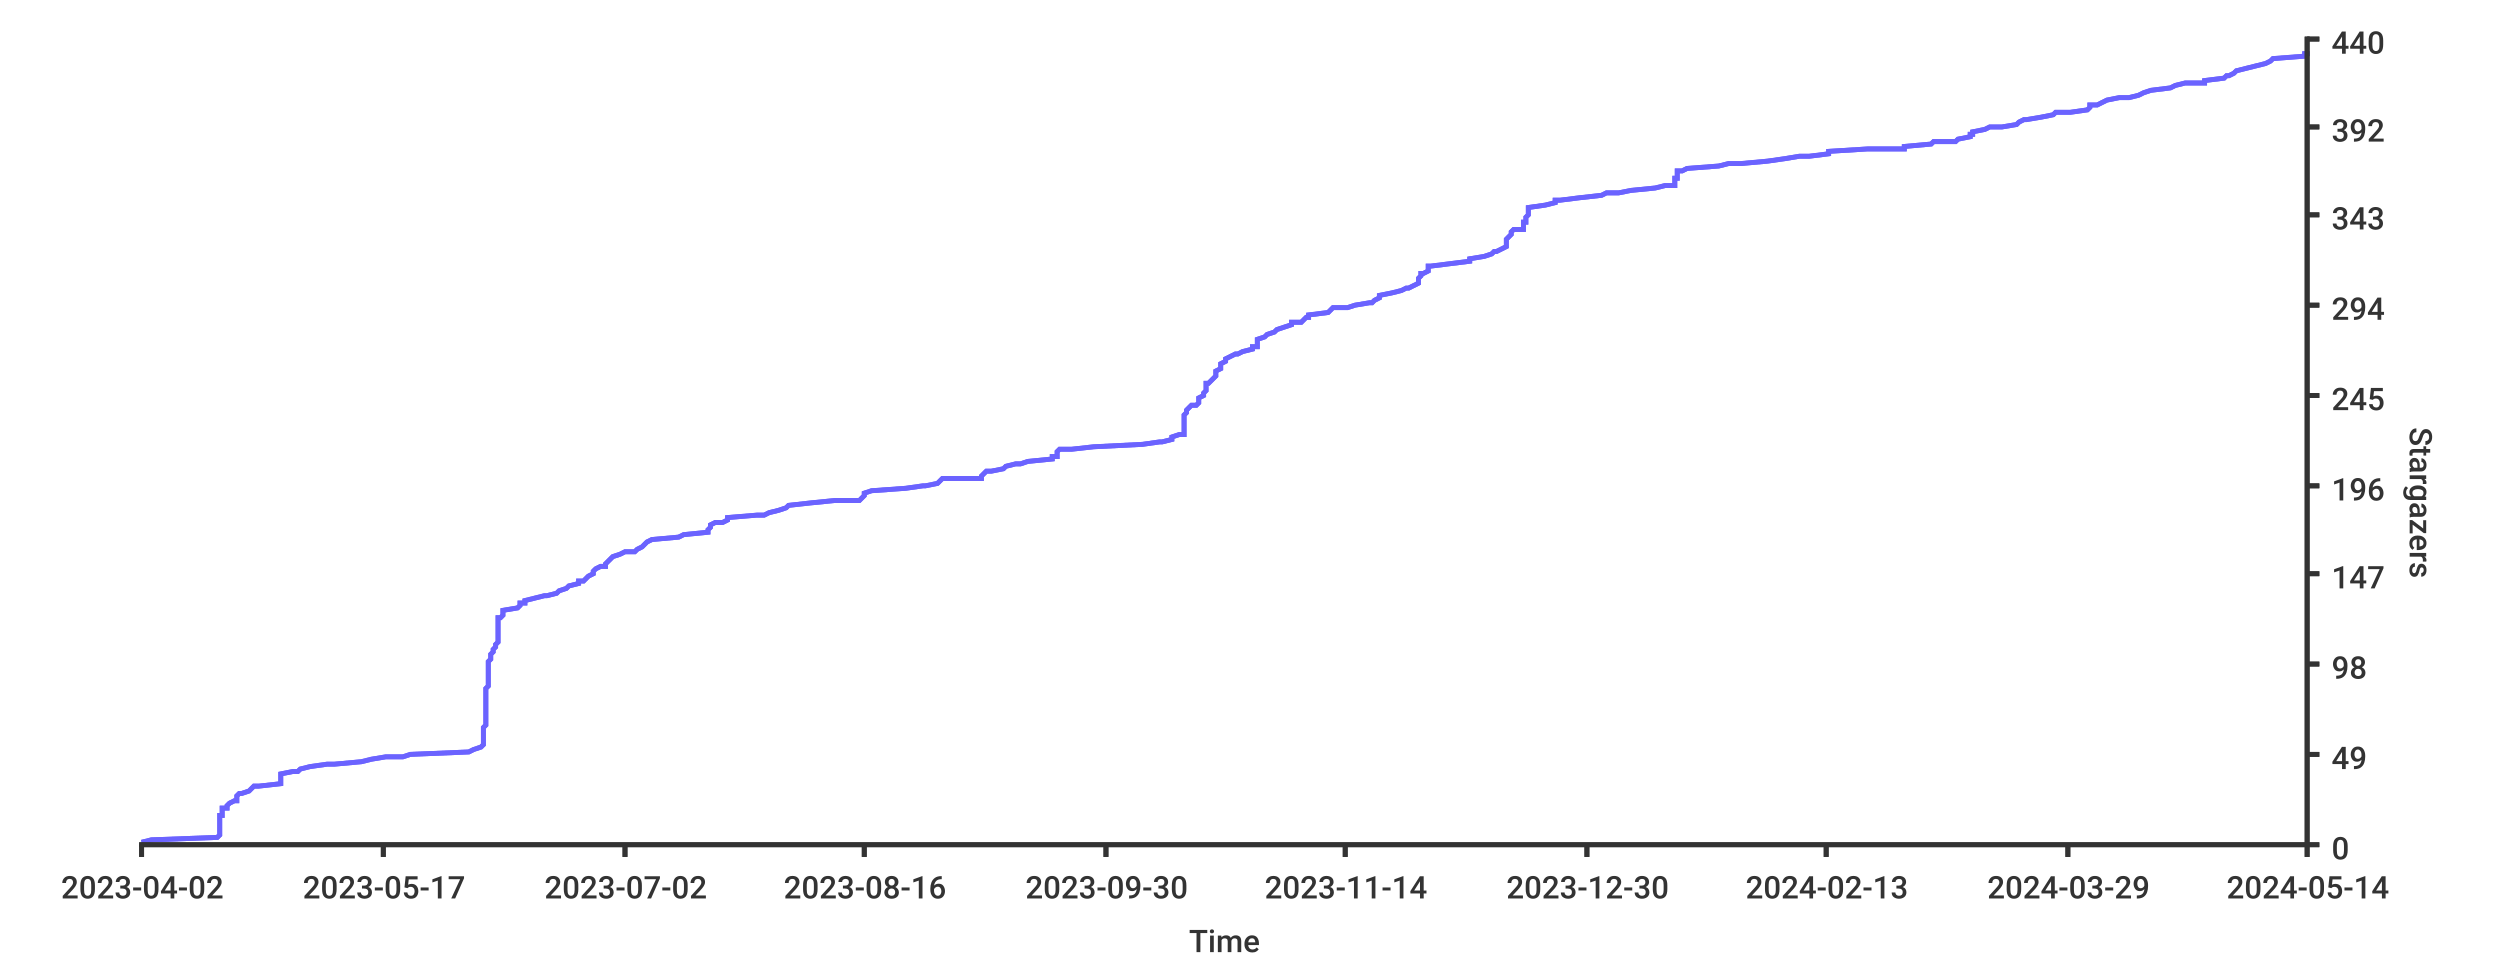
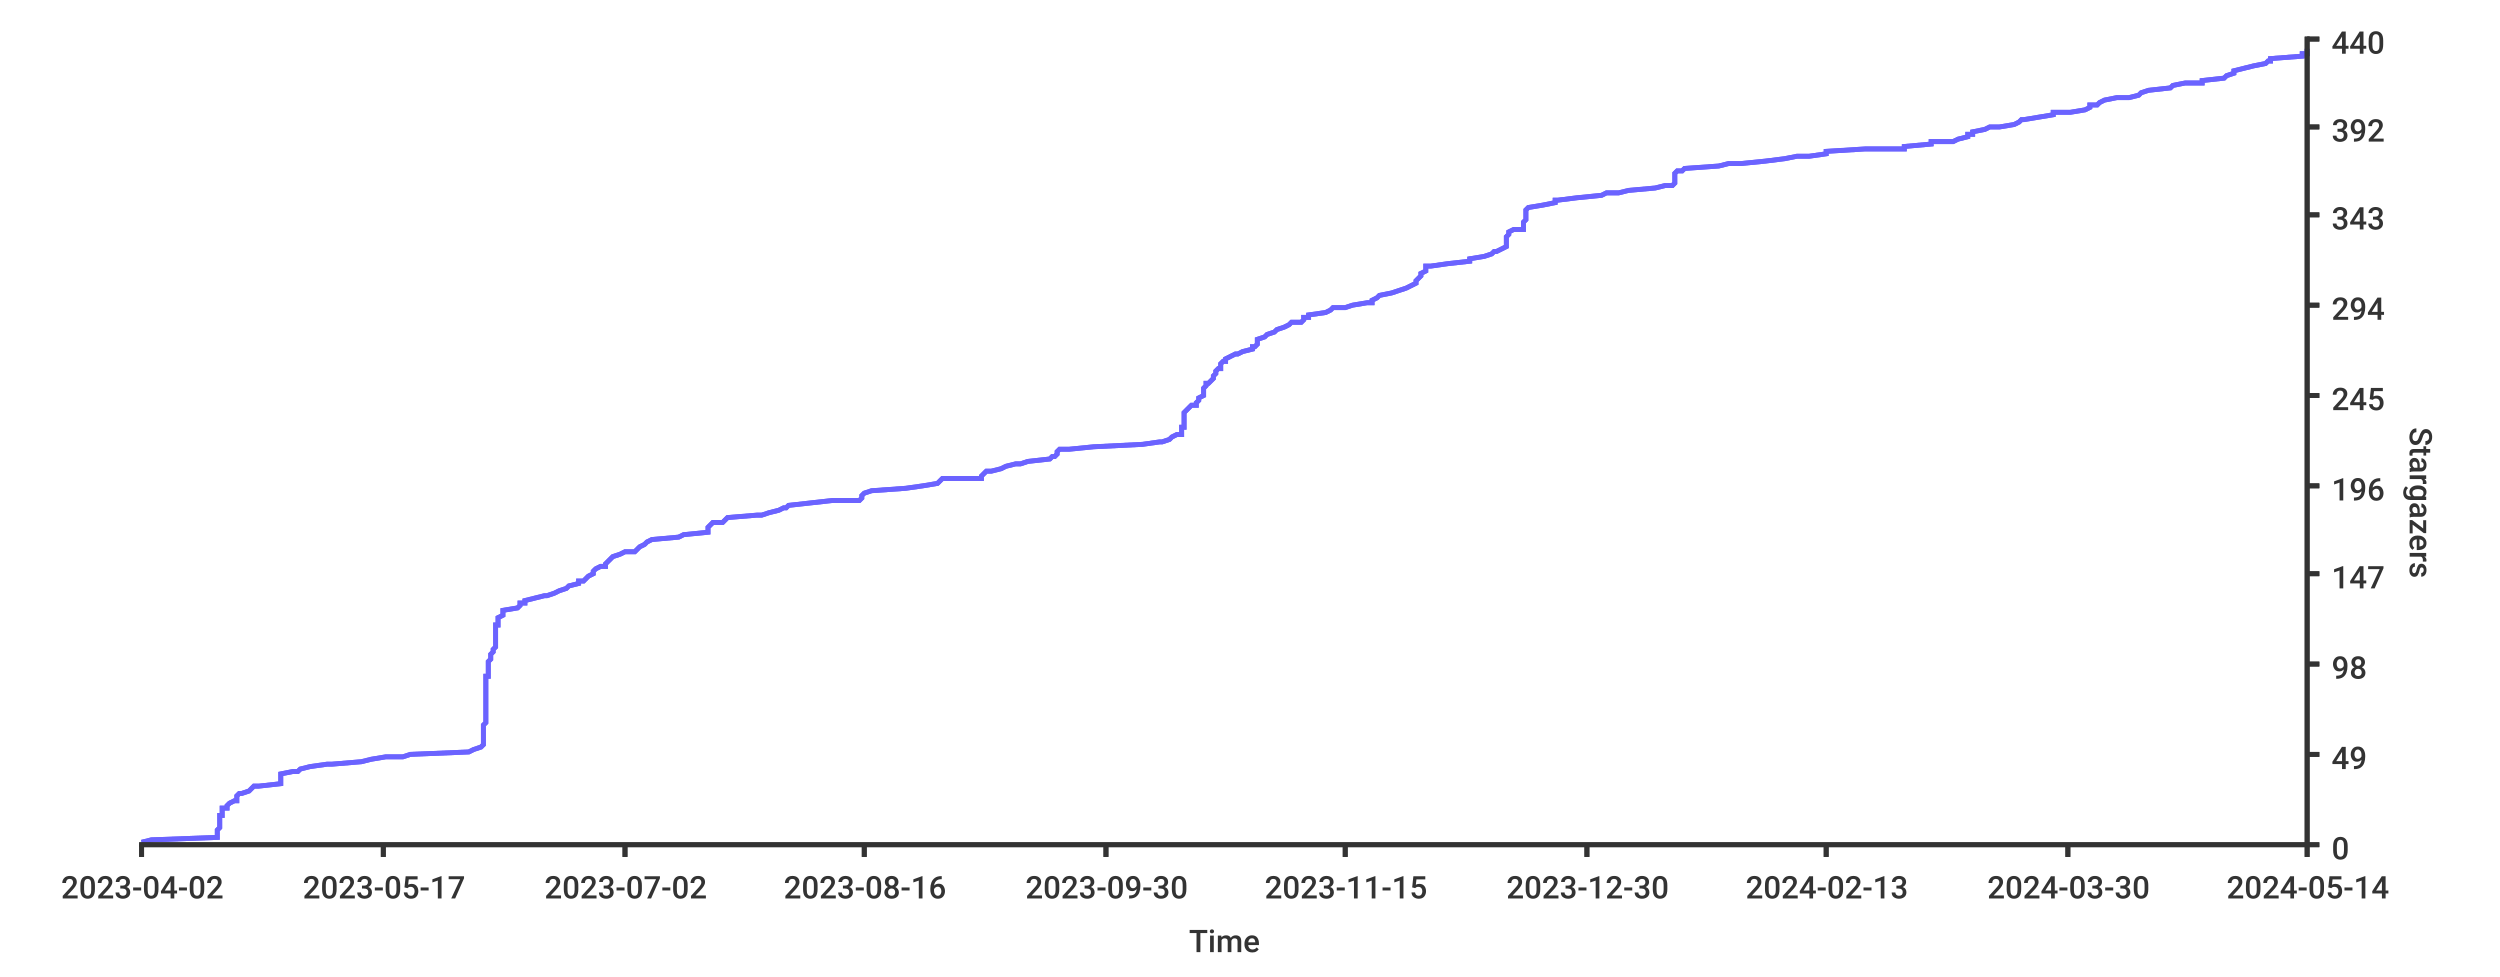
<svg xmlns="http://www.w3.org/2000/svg" width="1024px" height="400px">
  <style type="text/css">
path { fill: none; stroke: rgb(51,51,51); }
path.series { stroke: #6b63ff; }
rect.background { fill: rgb(255,255,255); stroke: none; }

text {
	stroke-width: 0;
	stroke: none;
	fill: rgba(51,51,51,1.0);
	font-size: 12.8px;
	font-family: 'Roboto Medium', sans-serif;
}
</style>
  <rect x="0" y="0" width="1024px" height="400px" class="background" rx="8" />
  <rect rx="8" x="0" y="0" width="1024px" height="400px" class="background" />
-   <path d="M 58 345 L 62 344 L 89 343 L 89 343 L 90 342 L 90 341 L 90 340 L 90 340 L 90 339 L 90 338 L 90 337 L 90 337 L 90 336 L 90 335 L 90 334 L 91 334 L 91 333 L 91 332 L 91 331 L 93 331 L 93 330 L 94 329 L 96 328 L 97 328 L 97 327 L 97 326 L 98 325 L 99 325 L 102 324 L 103 323 L 104 322 L 106 322 L 115 321 L 115 320 L 115 319 L 115 319 L 115 318 L 115 317 L 120 316 L 122 316 L 123 315 L 127 314 L 134 313 L 137 313 L 148 312 L 152 311 L 158 310 L 165 310 L 168 309 L 192 308 L 194 307 L 194 307 L 197 306 L 198 305 L 198 304 L 198 304 L 198 303 L 198 302 L 198 301 L 198 301 L 198 300 L 198 299 L 198 298 L 198 298 L 199 297 L 199 296 L 199 295 L 199 295 L 199 294 L 199 293 L 199 292 L 199 292 L 199 291 L 199 290 L 199 289 L 199 289 L 199 288 L 199 287 L 199 286 L 199 286 L 199 285 L 199 284 L 199 283 L 199 283 L 199 282 L 200 281 L 200 280 L 200 280 L 200 279 L 200 278 L 200 277 L 200 277 L 200 276 L 200 275 L 200 274 L 200 274 L 200 273 L 200 272 L 200 271 L 200 271 L 201 270 L 201 269 L 201 268 L 201 268 L 202 267 L 202 266 L 203 265 L 203 265 L 203 264 L 204 263 L 204 262 L 204 262 L 204 261 L 204 260 L 204 259 L 204 259 L 204 258 L 204 257 L 204 256 L 204 256 L 204 255 L 204 254 L 204 253 L 205 253 L 206 252 L 206 251 L 206 250 L 206 250 L 212 249 L 213 248 L 213 247 L 215 247 L 215 246 L 219 245 L 223 244 L 224 244 L 228 243 L 229 242 L 232 241 L 232 241 L 233 240 L 237 239 L 237 238 L 239 238 L 240 237 L 241 236 L 243 235 L 243 235 L 243 234 L 244 233 L 246 232 L 248 232 L 248 231 L 249 230 L 250 229 L 250 229 L 251 228 L 254 227 L 256 226 L 260 226 L 261 225 L 263 224 L 264 223 L 264 223 L 265 222 L 267 221 L 278 220 L 278 220 L 280 219 L 290 218 L 290 217 L 290 217 L 291 216 L 291 215 L 293 214 L 296 214 L 298 213 L 298 212 L 310 211 L 313 211 L 315 210 L 319 209 L 322 208 L 322 208 L 323 207 L 332 206 L 342 205 L 352 205 L 353 204 L 354 203 L 354 202 L 354 202 L 357 201 L 371 200 L 378 199 L 379 199 L 384 198 L 385 197 L 386 196 L 402 196 L 402 195 L 403 194 L 404 193 L 406 193 L 411 192 L 412 191 L 416 190 L 418 190 L 421 189 L 431 188 L 431 187 L 433 187 L 433 186 L 433 185 L 434 184 L 439 184 L 448 183 L 468 182 L 475 181 L 476 181 L 480 180 L 480 179 L 483 178 L 485 178 L 485 177 L 485 176 L 485 175 L 485 175 L 485 174 L 485 173 L 485 172 L 485 172 L 485 171 L 485 170 L 486 169 L 486 169 L 486 168 L 487 167 L 488 166 L 490 166 L 491 165 L 491 164 L 491 163 L 491 163 L 493 162 L 493 161 L 494 160 L 494 160 L 494 159 L 494 158 L 494 157 L 495 157 L 496 156 L 497 155 L 498 154 L 498 154 L 498 153 L 498 152 L 500 151 L 500 151 L 500 150 L 500 149 L 502 148 L 502 148 L 502 147 L 504 146 L 506 145 L 507 145 L 509 144 L 513 143 L 513 142 L 515 142 L 515 141 L 515 140 L 515 139 L 515 139 L 518 138 L 519 137 L 522 136 L 522 136 L 523 135 L 526 134 L 529 133 L 529 132 L 533 132 L 534 131 L 535 130 L 536 130 L 536 129 L 544 128 L 545 127 L 546 126 L 552 126 L 555 125 L 561 124 L 562 124 L 563 123 L 565 122 L 565 121 L 565 121 L 570 120 L 574 119 L 576 118 L 577 118 L 579 117 L 581 116 L 581 115 L 581 115 L 581 114 L 582 113 L 582 112 L 583 112 L 585 111 L 585 110 L 585 109 L 586 109 L 594 108 L 602 107 L 602 106 L 602 106 L 608 105 L 611 104 L 612 103 L 613 103 L 615 102 L 617 101 L 617 100 L 617 100 L 617 99 L 617 98 L 618 97 L 618 97 L 619 96 L 619 95 L 620 94 L 624 94 L 624 93 L 624 92 L 624 91 L 625 91 L 625 90 L 625 89 L 626 88 L 626 88 L 626 87 L 626 86 L 626 85 L 626 85 L 633 84 L 637 83 L 637 82 L 639 82 L 647 81 L 656 80 L 658 79 L 663 79 L 668 78 L 678 77 L 682 76 L 686 76 L 686 75 L 686 74 L 686 73 L 687 73 L 687 72 L 687 71 L 687 70 L 689 70 L 691 69 L 704 68 L 708 67 L 713 67 L 724 66 L 731 65 L 737 64 L 741 64 L 749 63 L 749 62 L 765 61 L 780 61 L 780 60 L 791 59 L 792 58 L 801 58 L 802 57 L 807 56 L 807 55 L 808 55 L 808 54 L 813 53 L 815 52 L 820 52 L 826 51 L 827 50 L 829 49 L 830 49 L 836 48 L 841 47 L 842 46 L 848 46 L 855 45 L 856 44 L 856 43 L 859 43 L 861 42 L 863 41 L 868 40 L 872 40 L 876 39 L 878 38 L 881 37 L 881 37 L 889 36 L 891 35 L 895 34 L 903 34 L 903 33 L 911 32 L 912 31 L 913 31 L 915 30 L 916 29 L 920 28 L 920 28 L 924 27 L 928 26 L 930 25 L 930 25 L 931 24 L 944 23 L 944 22 L 945 22 L 945 21" stroke-width="2" class="series" />
-   <path stroke-width="2" class="series" d="M 58 345 L 62 344 L 89 343 L 89 343 L 90 342 L 90 341 L 90 340 L 90 340 L 90 339 L 90 338 L 90 337 L 90 337 L 90 336 L 90 335 L 90 334 L 91 334 L 91 333 L 91 332 L 91 331 L 93 331 L 93 330 L 94 329 L 96 328 L 97 328 L 97 327 L 97 326 L 98 325 L 99 325 L 102 324 L 103 323 L 104 322 L 106 322 L 115 321 L 115 320 L 115 319 L 115 319 L 115 318 L 115 317 L 120 316 L 122 316 L 123 315 L 127 314 L 134 313 L 137 313 L 148 312 L 152 311 L 158 310 L 165 310 L 168 309 L 192 308 L 194 307 L 194 307 L 197 306 L 198 305 L 198 304 L 198 304 L 198 303 L 198 302 L 198 301 L 198 301 L 198 300 L 198 299 L 198 298 L 198 298 L 199 297 L 199 296 L 199 295 L 199 295 L 199 294 L 199 293 L 199 292 L 199 292 L 199 291 L 199 290 L 199 289 L 199 289 L 199 288 L 199 287 L 199 286 L 199 286 L 199 285 L 199 284 L 199 283 L 199 283 L 199 282 L 200 281 L 200 280 L 200 280 L 200 279 L 200 278 L 200 277 L 200 277 L 200 276 L 200 275 L 200 274 L 200 274 L 200 273 L 200 272 L 200 271 L 200 271 L 201 270 L 201 269 L 201 268 L 201 268 L 202 267 L 202 266 L 203 265 L 203 265 L 203 264 L 204 263 L 204 262 L 204 262 L 204 261 L 204 260 L 204 259 L 204 259 L 204 258 L 204 257 L 204 256 L 204 256 L 204 255 L 204 254 L 204 253 L 205 253 L 206 252 L 206 251 L 206 250 L 206 250 L 212 249 L 213 248 L 213 247 L 215 247 L 215 246 L 219 245 L 223 244 L 224 244 L 228 243 L 229 242 L 232 241 L 232 241 L 233 240 L 237 239 L 237 238 L 239 238 L 240 237 L 241 236 L 243 235 L 243 235 L 243 234 L 244 233 L 246 232 L 248 232 L 248 231 L 249 230 L 250 229 L 250 229 L 251 228 L 254 227 L 256 226 L 260 226 L 261 225 L 263 224 L 264 223 L 264 223 L 265 222 L 267 221 L 278 220 L 278 220 L 280 219 L 290 218 L 290 217 L 290 217 L 291 216 L 291 215 L 293 214 L 296 214 L 298 213 L 298 212 L 310 211 L 313 211 L 315 210 L 319 209 L 322 208 L 322 208 L 323 207 L 332 206 L 342 205 L 352 205 L 353 204 L 354 203 L 354 202 L 354 202 L 357 201 L 371 200 L 378 199 L 379 199 L 384 198 L 385 197 L 386 196 L 402 196 L 402 195 L 403 194 L 404 193 L 406 193 L 411 192 L 412 191 L 416 190 L 418 190 L 421 189 L 431 188 L 431 187 L 433 187 L 433 186 L 433 185 L 434 184 L 439 184 L 448 183 L 468 182 L 475 181 L 476 181 L 480 180 L 480 179 L 483 178 L 485 178 L 485 177 L 485 176 L 485 175 L 485 175 L 485 174 L 485 173 L 485 172 L 485 172 L 485 171 L 485 170 L 486 169 L 486 169 L 486 168 L 487 167 L 488 166 L 490 166 L 491 165 L 491 164 L 491 163 L 491 163 L 493 162 L 493 161 L 494 160 L 494 160 L 494 159 L 494 158 L 494 157 L 495 157 L 496 156 L 497 155 L 498 154 L 498 154 L 498 153 L 498 152 L 500 151 L 500 151 L 500 150 L 500 149 L 502 148 L 502 148 L 502 147 L 504 146 L 506 145 L 507 145 L 509 144 L 513 143 L 513 142 L 515 142 L 515 141 L 515 140 L 515 139 L 515 139 L 518 138 L 519 137 L 522 136 L 522 136 L 523 135 L 526 134 L 529 133 L 529 132 L 533 132 L 534 131 L 535 130 L 536 130 L 536 129 L 544 128 L 545 127 L 546 126 L 552 126 L 555 125 L 561 124 L 562 124 L 563 123 L 565 122 L 565 121 L 565 121 L 570 120 L 574 119 L 576 118 L 577 118 L 579 117 L 581 116 L 581 115 L 581 115 L 581 114 L 582 113 L 582 112 L 583 112 L 585 111 L 585 110 L 585 109 L 586 109 L 594 108 L 602 107 L 602 106 L 602 106 L 608 105 L 611 104 L 612 103 L 613 103 L 615 102 L 617 101 L 617 100 L 617 100 L 617 99 L 617 98 L 618 97 L 618 97 L 619 96 L 619 95 L 620 94 L 624 94 L 624 93 L 624 92 L 624 91 L 625 91 L 625 90 L 625 89 L 626 88 L 626 88 L 626 87 L 626 86 L 626 85 L 626 85 L 633 84 L 637 83 L 637 82 L 639 82 L 647 81 L 656 80 L 658 79 L 663 79 L 668 78 L 678 77 L 682 76 L 686 76 L 686 75 L 686 74 L 686 73 L 687 73 L 687 72 L 687 71 L 687 70 L 689 70 L 691 69 L 704 68 L 708 67 L 713 67 L 724 66 L 731 65 L 737 64 L 741 64 L 749 63 L 749 62 L 765 61 L 780 61 L 780 60 L 791 59 L 792 58 L 801 58 L 802 57 L 807 56 L 807 55 L 808 55 L 808 54 L 813 53 L 815 52 L 820 52 L 826 51 L 827 50 L 829 49 L 830 49 L 836 48 L 841 47 L 842 46 L 848 46 L 855 45 L 856 44 L 856 43 L 859 43 L 861 42 L 863 41 L 868 40 L 872 40 L 876 39 L 878 38 L 881 37 L 881 37 L 889 36 L 891 35 L 895 34 L 903 34 L 903 33 L 911 32 L 912 31 L 913 31 L 915 30 L 916 29 L 920 28 L 920 28 L 924 27 L 928 26 L 930 25 L 930 25 L 931 24 L 944 23 L 944 22 L 945 22 L 945 21" />
+   <path stroke-width="2" class="series" d="M 58 345 L 62 344 L 89 343 L 89 343 L 89 342 L 89 341 L 89 340 L 89 340 L 90 339 L 90 338 L 90 337 L 90 337 L 90 336 L 90 335 L 90 334 L 91 334 L 91 333 L 91 332 L 91 331 L 93 331 L 93 330 L 94 329 L 96 328 L 97 328 L 97 327 L 97 326 L 98 325 L 99 325 L 102 324 L 103 323 L 104 322 L 106 322 L 115 321 L 115 320 L 115 319 L 115 319 L 115 318 L 115 317 L 120 316 L 122 316 L 123 315 L 127 314 L 134 313 L 136 313 L 148 312 L 152 311 L 158 310 L 165 310 L 168 309 L 192 308 L 194 307 L 194 307 L 197 306 L 198 305 L 198 304 L 198 304 L 198 303 L 198 302 L 198 301 L 198 301 L 198 300 L 198 299 L 198 298 L 198 298 L 198 297 L 199 296 L 199 295 L 199 295 L 199 294 L 199 293 L 199 292 L 199 292 L 199 291 L 199 290 L 199 289 L 199 289 L 199 288 L 199 287 L 199 286 L 199 286 L 199 285 L 199 284 L 199 283 L 199 283 L 199 282 L 199 281 L 199 280 L 199 280 L 199 279 L 199 278 L 199 277 L 200 277 L 200 276 L 200 275 L 200 274 L 200 274 L 200 273 L 200 272 L 200 271 L 200 271 L 201 270 L 201 269 L 201 268 L 201 268 L 202 267 L 202 266 L 203 265 L 203 265 L 203 264 L 203 263 L 203 262 L 203 262 L 203 261 L 203 260 L 203 259 L 203 259 L 203 258 L 203 257 L 203 256 L 204 256 L 204 255 L 204 254 L 204 253 L 204 253 L 206 252 L 206 251 L 206 250 L 206 250 L 212 249 L 213 248 L 213 247 L 215 247 L 215 246 L 219 245 L 223 244 L 224 244 L 227 243 L 229 242 L 232 241 L 232 241 L 233 240 L 237 239 L 237 238 L 239 238 L 240 237 L 241 236 L 243 235 L 243 235 L 243 234 L 244 233 L 246 232 L 248 232 L 248 231 L 249 230 L 250 229 L 250 229 L 251 228 L 254 227 L 256 226 L 260 226 L 261 225 L 262 224 L 264 223 L 264 223 L 265 222 L 267 221 L 278 220 L 278 220 L 280 219 L 290 218 L 290 217 L 290 217 L 290 216 L 291 215 L 292 214 L 296 214 L 297 213 L 298 212 L 310 211 L 312 211 L 315 210 L 319 209 L 321 208 L 322 208 L 323 207 L 332 206 L 341 205 L 352 205 L 353 204 L 353 203 L 354 202 L 354 202 L 357 201 L 371 200 L 378 199 L 378 199 L 384 198 L 385 197 L 386 196 L 402 196 L 402 195 L 403 194 L 404 193 L 406 193 L 410 192 L 412 191 L 416 190 L 418 190 L 421 189 L 430 188 L 431 187 L 432 187 L 433 186 L 433 185 L 434 184 L 438 184 L 448 183 L 468 182 L 475 181 L 476 181 L 479 180 L 480 179 L 482 178 L 484 178 L 484 177 L 484 176 L 484 175 L 485 175 L 485 174 L 485 173 L 485 172 L 485 172 L 485 171 L 485 170 L 485 169 L 485 169 L 486 168 L 487 167 L 488 166 L 490 166 L 490 165 L 491 164 L 491 163 L 491 163 L 493 162 L 493 161 L 493 160 L 493 160 L 493 159 L 494 158 L 494 157 L 495 157 L 496 156 L 497 155 L 497 154 L 497 154 L 498 153 L 498 152 L 499 151 L 500 151 L 500 150 L 500 149 L 501 148 L 502 148 L 502 147 L 504 146 L 506 145 L 507 145 L 509 144 L 513 143 L 513 142 L 514 142 L 515 141 L 515 140 L 515 139 L 515 139 L 518 138 L 519 137 L 522 136 L 522 136 L 523 135 L 526 134 L 528 133 L 529 132 L 533 132 L 534 131 L 534 130 L 536 130 L 536 129 L 543 128 L 545 127 L 546 126 L 551 126 L 554 125 L 560 124 L 562 124 L 562 123 L 564 122 L 565 121 L 565 121 L 570 120 L 573 119 L 576 118 L 576 118 L 578 117 L 580 116 L 580 115 L 580 115 L 581 114 L 582 113 L 582 112 L 582 112 L 584 111 L 584 110 L 584 109 L 586 109 L 593 108 L 602 107 L 602 106 L 602 106 L 608 105 L 611 104 L 612 103 L 613 103 L 615 102 L 617 101 L 617 100 L 617 100 L 617 99 L 617 98 L 617 97 L 617 97 L 618 96 L 618 95 L 620 94 L 624 94 L 624 93 L 624 92 L 624 91 L 624 91 L 625 90 L 625 89 L 625 88 L 625 88 L 625 87 L 625 86 L 626 85 L 626 85 L 632 84 L 637 83 L 637 82 L 638 82 L 646 81 L 656 80 L 658 79 L 663 79 L 667 78 L 678 77 L 682 76 L 685 76 L 686 75 L 686 74 L 686 73 L 686 73 L 686 72 L 686 71 L 687 70 L 689 70 L 690 69 L 704 68 L 708 67 L 713 67 L 723 66 L 731 65 L 736 64 L 741 64 L 748 63 L 748 62 L 764 61 L 780 61 L 780 60 L 791 59 L 791 58 L 800 58 L 802 57 L 806 56 L 806 55 L 808 55 L 808 54 L 813 53 L 815 52 L 819 52 L 825 51 L 827 50 L 828 49 L 829 49 L 835 48 L 841 47 L 841 46 L 848 46 L 854 45 L 856 44 L 856 43 L 859 43 L 860 42 L 862 41 L 867 40 L 872 40 L 876 39 L 877 38 L 880 37 L 880 37 L 889 36 L 890 35 L 895 34 L 902 34 L 902 33 L 911 32 L 912 31 L 912 31 L 915 30 L 915 29 L 919 28 L 919 28 L 923 27 L 928 26 L 929 25 L 930 25 L 930 24 L 943 23 L 943 22 L 945 22 L 945 21 L 945 20" />
+   <path stroke-width="2" class="series" d="M 58 345 L 62 344 L 89 343 L 89 343 L 89 342 L 89 341 L 89 340 L 89 340 L 90 339 L 90 338 L 90 337 L 90 337 L 90 336 L 90 335 L 90 334 L 91 334 L 91 333 L 91 332 L 91 331 L 93 331 L 93 330 L 94 329 L 96 328 L 97 328 L 97 327 L 97 326 L 98 325 L 99 325 L 102 324 L 103 323 L 104 322 L 106 322 L 115 321 L 115 320 L 115 319 L 115 319 L 115 318 L 115 317 L 120 316 L 122 316 L 123 315 L 127 314 L 134 313 L 136 313 L 148 312 L 152 311 L 158 310 L 165 310 L 168 309 L 192 308 L 194 307 L 194 307 L 197 306 L 198 305 L 198 304 L 198 304 L 198 303 L 198 302 L 198 301 L 198 301 L 198 300 L 198 299 L 198 298 L 198 298 L 198 297 L 199 296 L 199 295 L 199 295 L 199 294 L 199 293 L 199 292 L 199 292 L 199 291 L 199 290 L 199 289 L 199 289 L 199 288 L 199 287 L 199 286 L 199 286 L 199 285 L 199 284 L 199 283 L 199 283 L 199 282 L 199 281 L 199 280 L 199 280 L 199 279 L 199 278 L 199 277 L 200 277 L 200 276 L 200 275 L 200 274 L 200 274 L 200 273 L 200 272 L 200 271 L 200 271 L 201 270 L 201 269 L 201 268 L 201 268 L 202 267 L 202 266 L 203 265 L 203 265 L 203 264 L 203 263 L 203 262 L 203 262 L 203 261 L 203 260 L 203 259 L 203 259 L 203 258 L 203 257 L 203 256 L 204 256 L 204 255 L 204 254 L 204 253 L 204 253 L 206 252 L 206 251 L 206 250 L 206 250 L 212 249 L 213 248 L 213 247 L 215 247 L 215 246 L 219 245 L 223 244 L 224 244 L 227 243 L 229 242 L 232 241 L 232 241 L 233 240 L 237 239 L 237 238 L 239 238 L 240 237 L 241 236 L 243 235 L 243 235 L 243 234 L 244 233 L 246 232 L 248 232 L 248 231 L 249 230 L 250 229 L 250 229 L 251 228 L 254 227 L 256 226 L 260 226 L 261 225 L 262 224 L 264 223 L 264 223 L 265 222 L 267 221 L 278 220 L 278 220 L 280 219 L 290 218 L 290 217 L 290 217 L 290 216 L 291 215 L 292 214 L 296 214 L 297 213 L 298 212 L 310 211 L 312 211 L 315 210 L 319 209 L 321 208 L 322 208 L 323 207 L 332 206 L 341 205 L 352 205 L 353 204 L 353 203 L 354 202 L 354 202 L 357 201 L 371 200 L 378 199 L 378 199 L 384 198 L 385 197 L 386 196 L 402 196 L 402 195 L 403 194 L 404 193 L 406 193 L 410 192 L 412 191 L 416 190 L 418 190 L 421 189 L 430 188 L 431 187 L 432 187 L 433 186 L 433 185 L 434 184 L 438 184 L 448 183 L 468 182 L 475 181 L 476 181 L 479 180 L 480 179 L 482 178 L 484 178 L 484 177 L 484 176 L 484 175 L 485 175 L 485 174 L 485 173 L 485 172 L 485 172 L 485 171 L 485 170 L 485 169 L 485 169 L 486 168 L 487 167 L 488 166 L 490 166 L 490 165 L 491 164 L 491 163 L 491 163 L 493 162 L 493 161 L 493 160 L 493 160 L 493 159 L 494 158 L 494 157 L 495 157 L 496 156 L 497 155 L 497 154 L 497 154 L 498 153 L 498 152 L 499 151 L 500 151 L 500 150 L 500 149 L 501 148 L 502 148 L 502 147 L 504 146 L 506 145 L 507 145 L 509 144 L 513 143 L 513 142 L 514 142 L 515 141 L 515 140 L 515 139 L 515 139 L 518 138 L 519 137 L 522 136 L 522 136 L 523 135 L 526 134 L 528 133 L 529 132 L 533 132 L 534 131 L 534 130 L 536 130 L 536 129 L 543 128 L 545 127 L 546 126 L 551 126 L 554 125 L 560 124 L 562 124 L 562 123 L 564 122 L 565 121 L 565 121 L 570 120 L 573 119 L 576 118 L 576 118 L 578 117 L 580 116 L 580 115 L 580 115 L 581 114 L 582 113 L 582 112 L 582 112 L 584 111 L 584 110 L 584 109 L 586 109 L 593 108 L 602 107 L 602 106 L 602 106 L 608 105 L 611 104 L 612 103 L 613 103 L 615 102 L 617 101 L 617 100 L 617 100 L 617 99 L 617 98 L 617 97 L 617 97 L 618 96 L 618 95 L 620 94 L 624 94 L 624 93 L 624 92 L 624 91 L 624 91 L 625 90 L 625 89 L 625 88 L 625 88 L 625 87 L 625 86 L 626 85 L 626 85 L 632 84 L 637 83 L 637 82 L 638 82 L 646 81 L 656 80 L 658 79 L 663 79 L 667 78 L 678 77 L 682 76 L 685 76 L 686 75 L 686 74 L 686 73 L 686 73 L 686 72 L 686 71 L 687 70 L 689 70 L 690 69 L 704 68 L 708 67 L 713 67 L 723 66 L 731 65 L 736 64 L 741 64 L 748 63 L 748 62 L 764 61 L 780 61 L 780 60 L 791 59 L 791 58 L 800 58 L 802 57 L 806 56 L 806 55 L 808 55 L 808 54 L 813 53 L 815 52 L 819 52 L 825 51 L 827 50 L 828 49 L 829 49 L 835 48 L 841 47 L 841 46 L 848 46 L 854 45 L 856 44 L 856 43 L 859 43 L 860 42 L 862 41 L 867 40 L 872 40 L 876 39 L 877 38 L 880 37 L 880 37 L 889 36 L 890 35 L 895 34 L 902 34 L 902 33 L 911 32 L 912 31 L 912 31 L 915 30 L 915 29 L 919 28 L 919 28 L 923 27 L 928 26 L 929 25 L 930 25 L 930 24 L 943 23 L 943 22 L 945 22 L 945 21 L 945 20" />
  <path stroke-width="2" d="M 945 346 L 945 15" />
  <path stroke-width="2" d="M 945 346 L 945 15" />
  <path stroke-width="2" d="M 945 346 L 950 346" />
  <path stroke-width="2" d="M 945 346 L 950 346" />
-   <text y="352" x="955">0</text>
+   <text x="955" y="352">0</text>
  <path stroke-width="2" d="M 945 309 L 950 309" />
-   <path stroke-width="2" d="M 945 309 L 950 309" />
+   <path d="M 945 309 L 950 309" stroke-width="2" />
  <text x="955" y="315">49</text>
  <path stroke-width="2" d="M 945 272 L 950 272" />
  <path stroke-width="2" d="M 945 272 L 950 272" />
  <text x="955" y="278">98</text>
  <path stroke-width="2" d="M 945 235 L 950 235" />
  <path stroke-width="2" d="M 945 235 L 950 235" />
  <text x="955" y="241">147</text>
  <path d="M 945 199 L 950 199" stroke-width="2" />
  <path stroke-width="2" d="M 945 199 L 950 199" />
  <text x="955" y="205">196</text>
  <path stroke-width="2" d="M 945 162 L 950 162" />
-   <path d="M 945 162 L 950 162" stroke-width="2" />
-   <text x="955" y="168">245</text>
-   <path stroke-width="2" d="M 945 125 L 950 125" />
+   <path stroke-width="2" d="M 945 162 L 950 162" />
+   <text y="168" x="955">245</text>
+   <path d="M 945 125 L 950 125" stroke-width="2" />
  <path stroke-width="2" d="M 945 125 L 950 125" />
  <text x="955" y="131">294</text>
  <path stroke-width="2" d="M 945 88 L 950 88" />
  <path stroke-width="2" d="M 945 88 L 950 88" />
  <text x="955" y="94">343</text>
  <path stroke-width="2" d="M 945 52 L 950 52" />
  <path stroke-width="2" d="M 945 52 L 950 52" />
  <text x="955" y="58">392</text>
  <path stroke-width="2" d="M 945 16 L 950 16" />
-   <path d="M 945 16 L 950 16" stroke-width="2" />
-   <text y="22" x="955">440</text>
+   <path stroke-width="2" d="M 945 16 L 950 16" />
+   <text x="955" y="22">440</text>
  <text x="987" y="175" transform="rotate(90.00,987,175)">Stargazers</text>
  <path stroke-width="2" d="M 57 346 L 945 346" />
  <path stroke-width="2" d="M 57 346 L 945 346" />
+   <path d="M 58 346 L 58 351" stroke-width="2" />
  <path stroke-width="2" d="M 58 346 L 58 351" />
-   <path stroke-width="2" d="M 58 346 L 58 351" />
-   <text y="368" x="25">2023-04-02</text>
+   <text x="25" y="368">2023-04-02</text>
  <path stroke-width="2" d="M 157 346 L 157 351" />
  <path stroke-width="2" d="M 157 346 L 157 351" />
  <text x="124" y="368">2023-05-17</text>
-   <path stroke-width="2" d="M 256 346 L 256 351" />
+   <path d="M 256 346 L 256 351" stroke-width="2" />
  <path stroke-width="2" d="M 256 346 L 256 351" />
  <text x="223" y="368">2023-07-02</text>
  <path stroke-width="2" d="M 354 346 L 354 351" />
  <path stroke-width="2" d="M 354 346 L 354 351" />
  <text x="321" y="368">2023-08-16</text>
  <path stroke-width="2" d="M 453 346 L 453 351" />
  <path stroke-width="2" d="M 453 346 L 453 351" />
  <text x="420" y="368">2023-09-30</text>
  <path stroke-width="2" d="M 551 346 L 551 351" />
  <path stroke-width="2" d="M 551 346 L 551 351" />
-   <text x="518" y="368">2023-11-14</text>
+   <text x="518" y="368">2023-11-15</text>
  <path stroke-width="2" d="M 650 346 L 650 351" />
-   <path stroke-width="2" d="M 650 346 L 650 351" />
+   <path d="M 650 346 L 650 351" stroke-width="2" />
  <text x="617" y="368">2023-12-30</text>
  <path stroke-width="2" d="M 748 346 L 748 351" />
  <path stroke-width="2" d="M 748 346 L 748 351" />
-   <text x="715" y="368">2024-02-13</text>
+   <text y="368" x="715">2024-02-13</text>
  <path stroke-width="2" d="M 847 346 L 847 351" />
  <path stroke-width="2" d="M 847 346 L 847 351" />
-   <text x="814" y="368">2024-03-29</text>
+   <text x="814" y="368">2024-03-30</text>
  <path stroke-width="2" d="M 945 346 L 945 351" />
  <path stroke-width="2" d="M 945 346 L 945 351" />
  <text x="912" y="368">2024-05-14</text>
  <text x="487" y="390">Time</text>
</svg>
